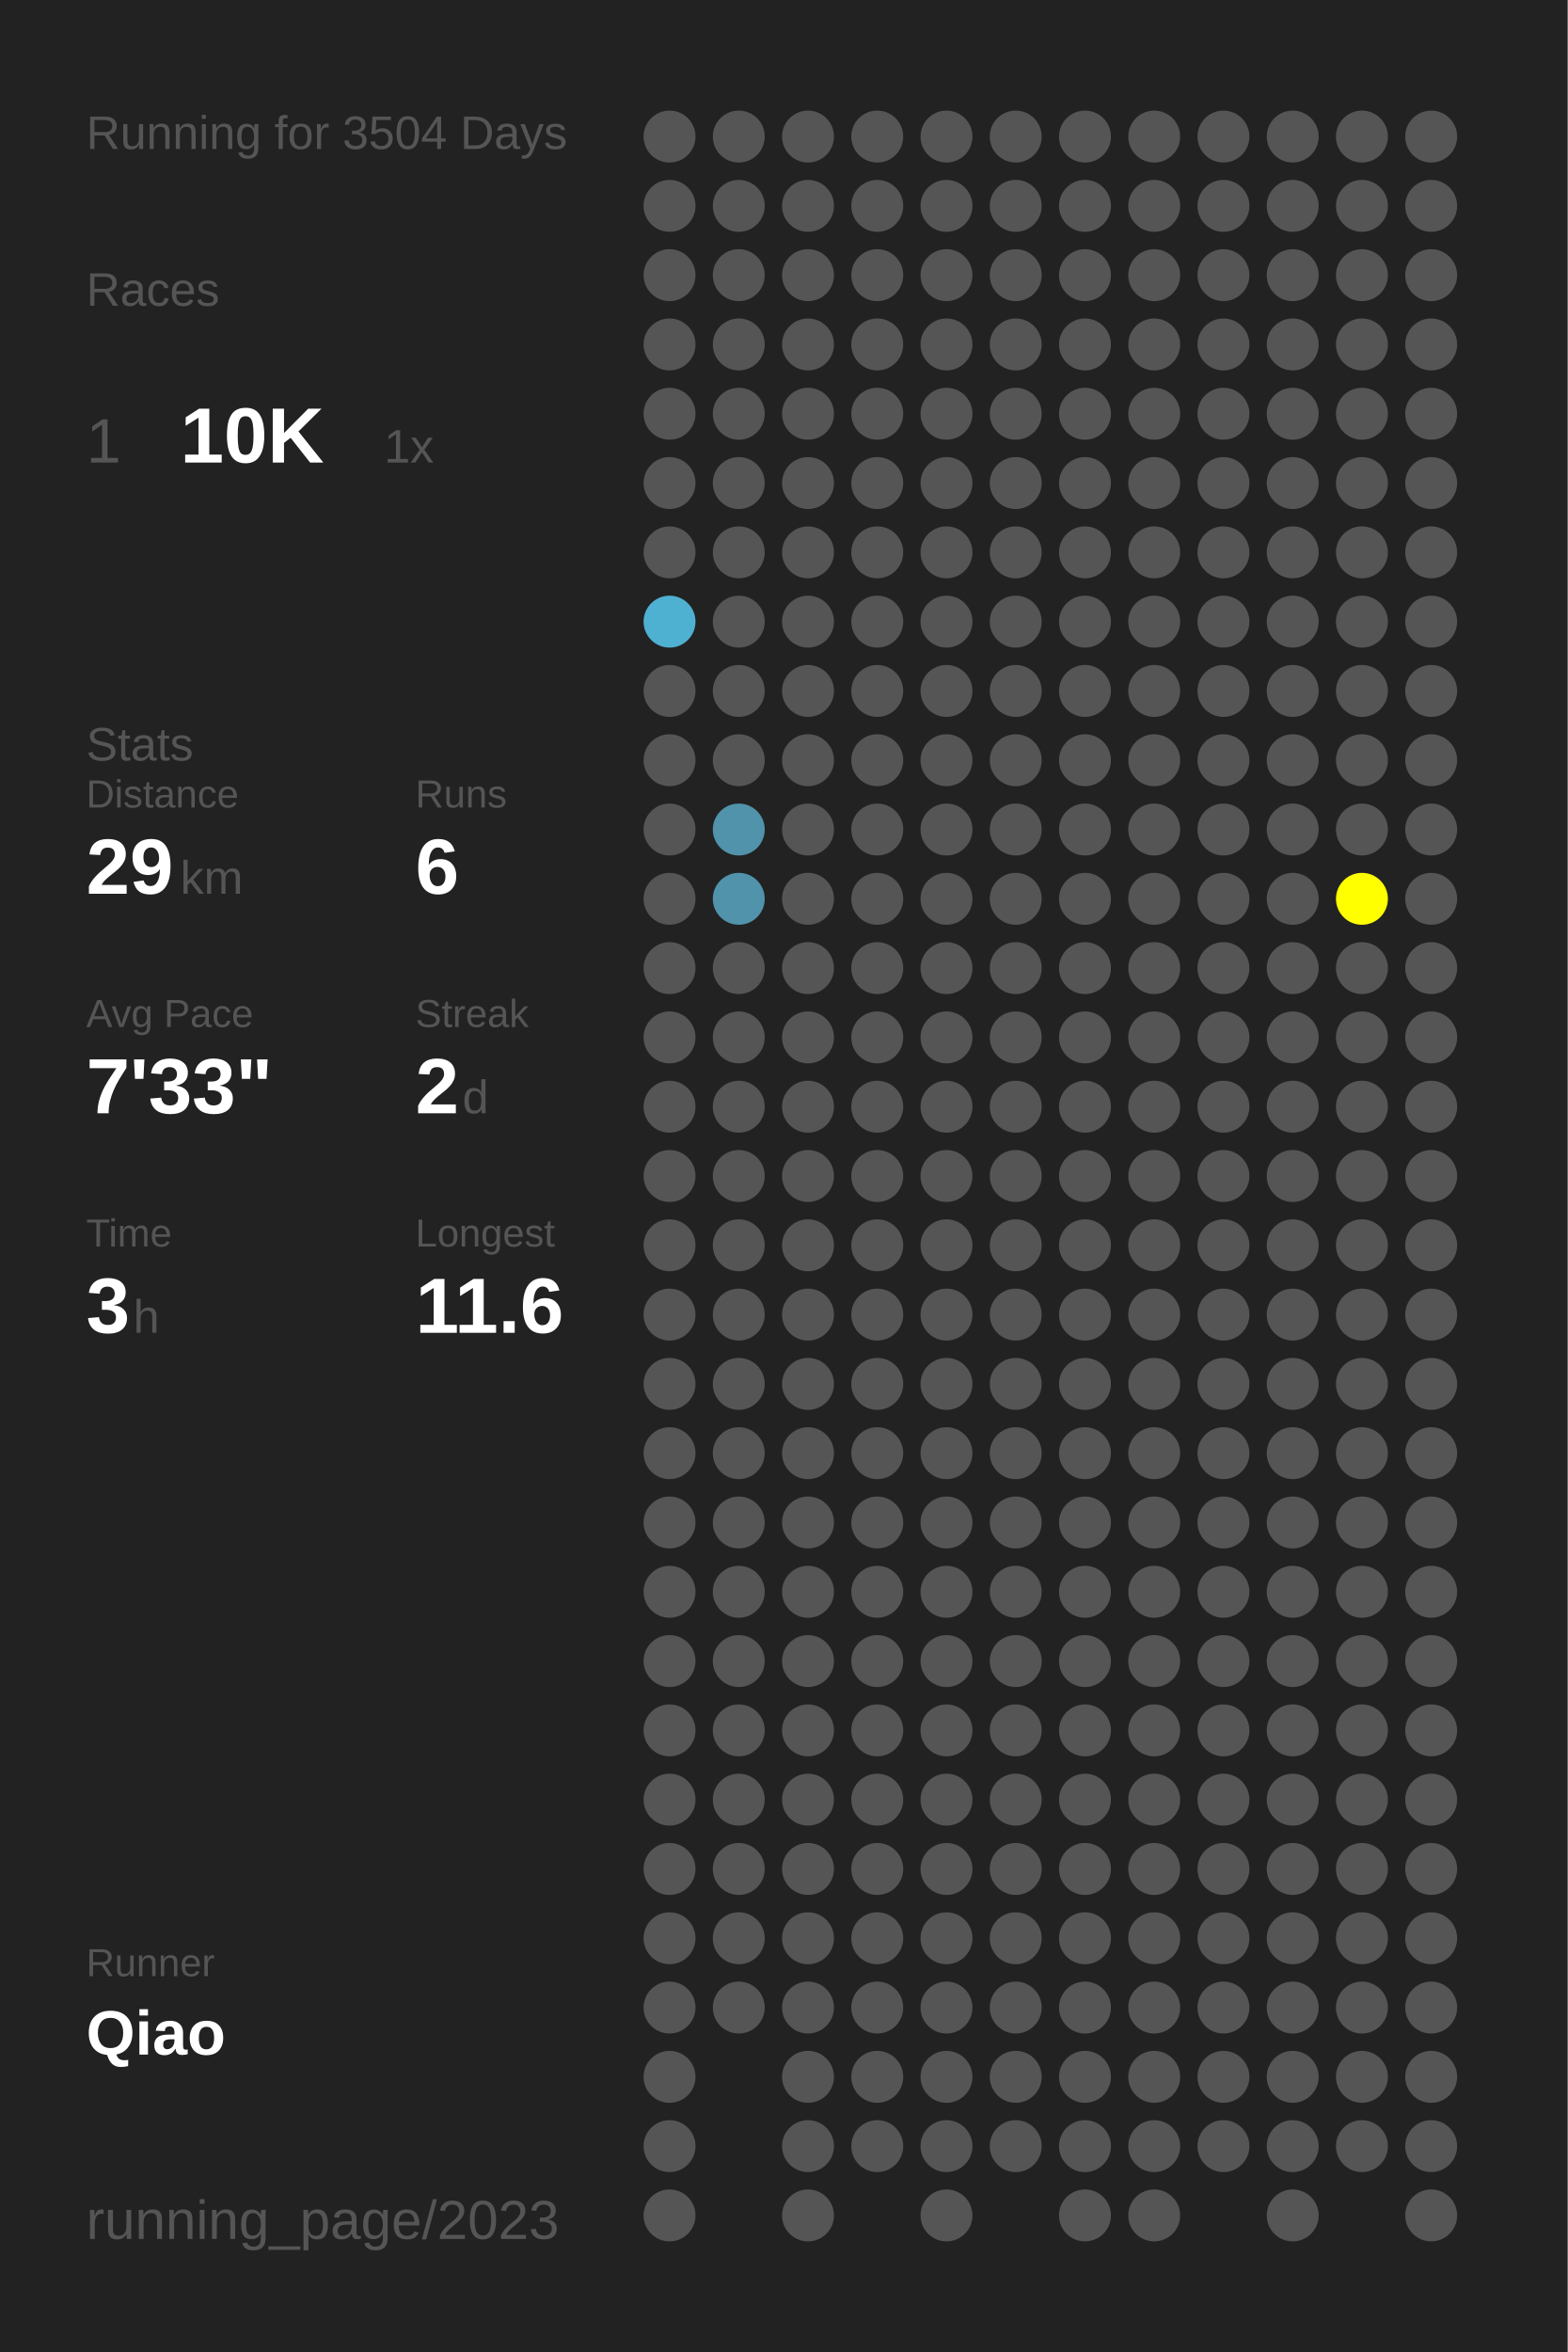
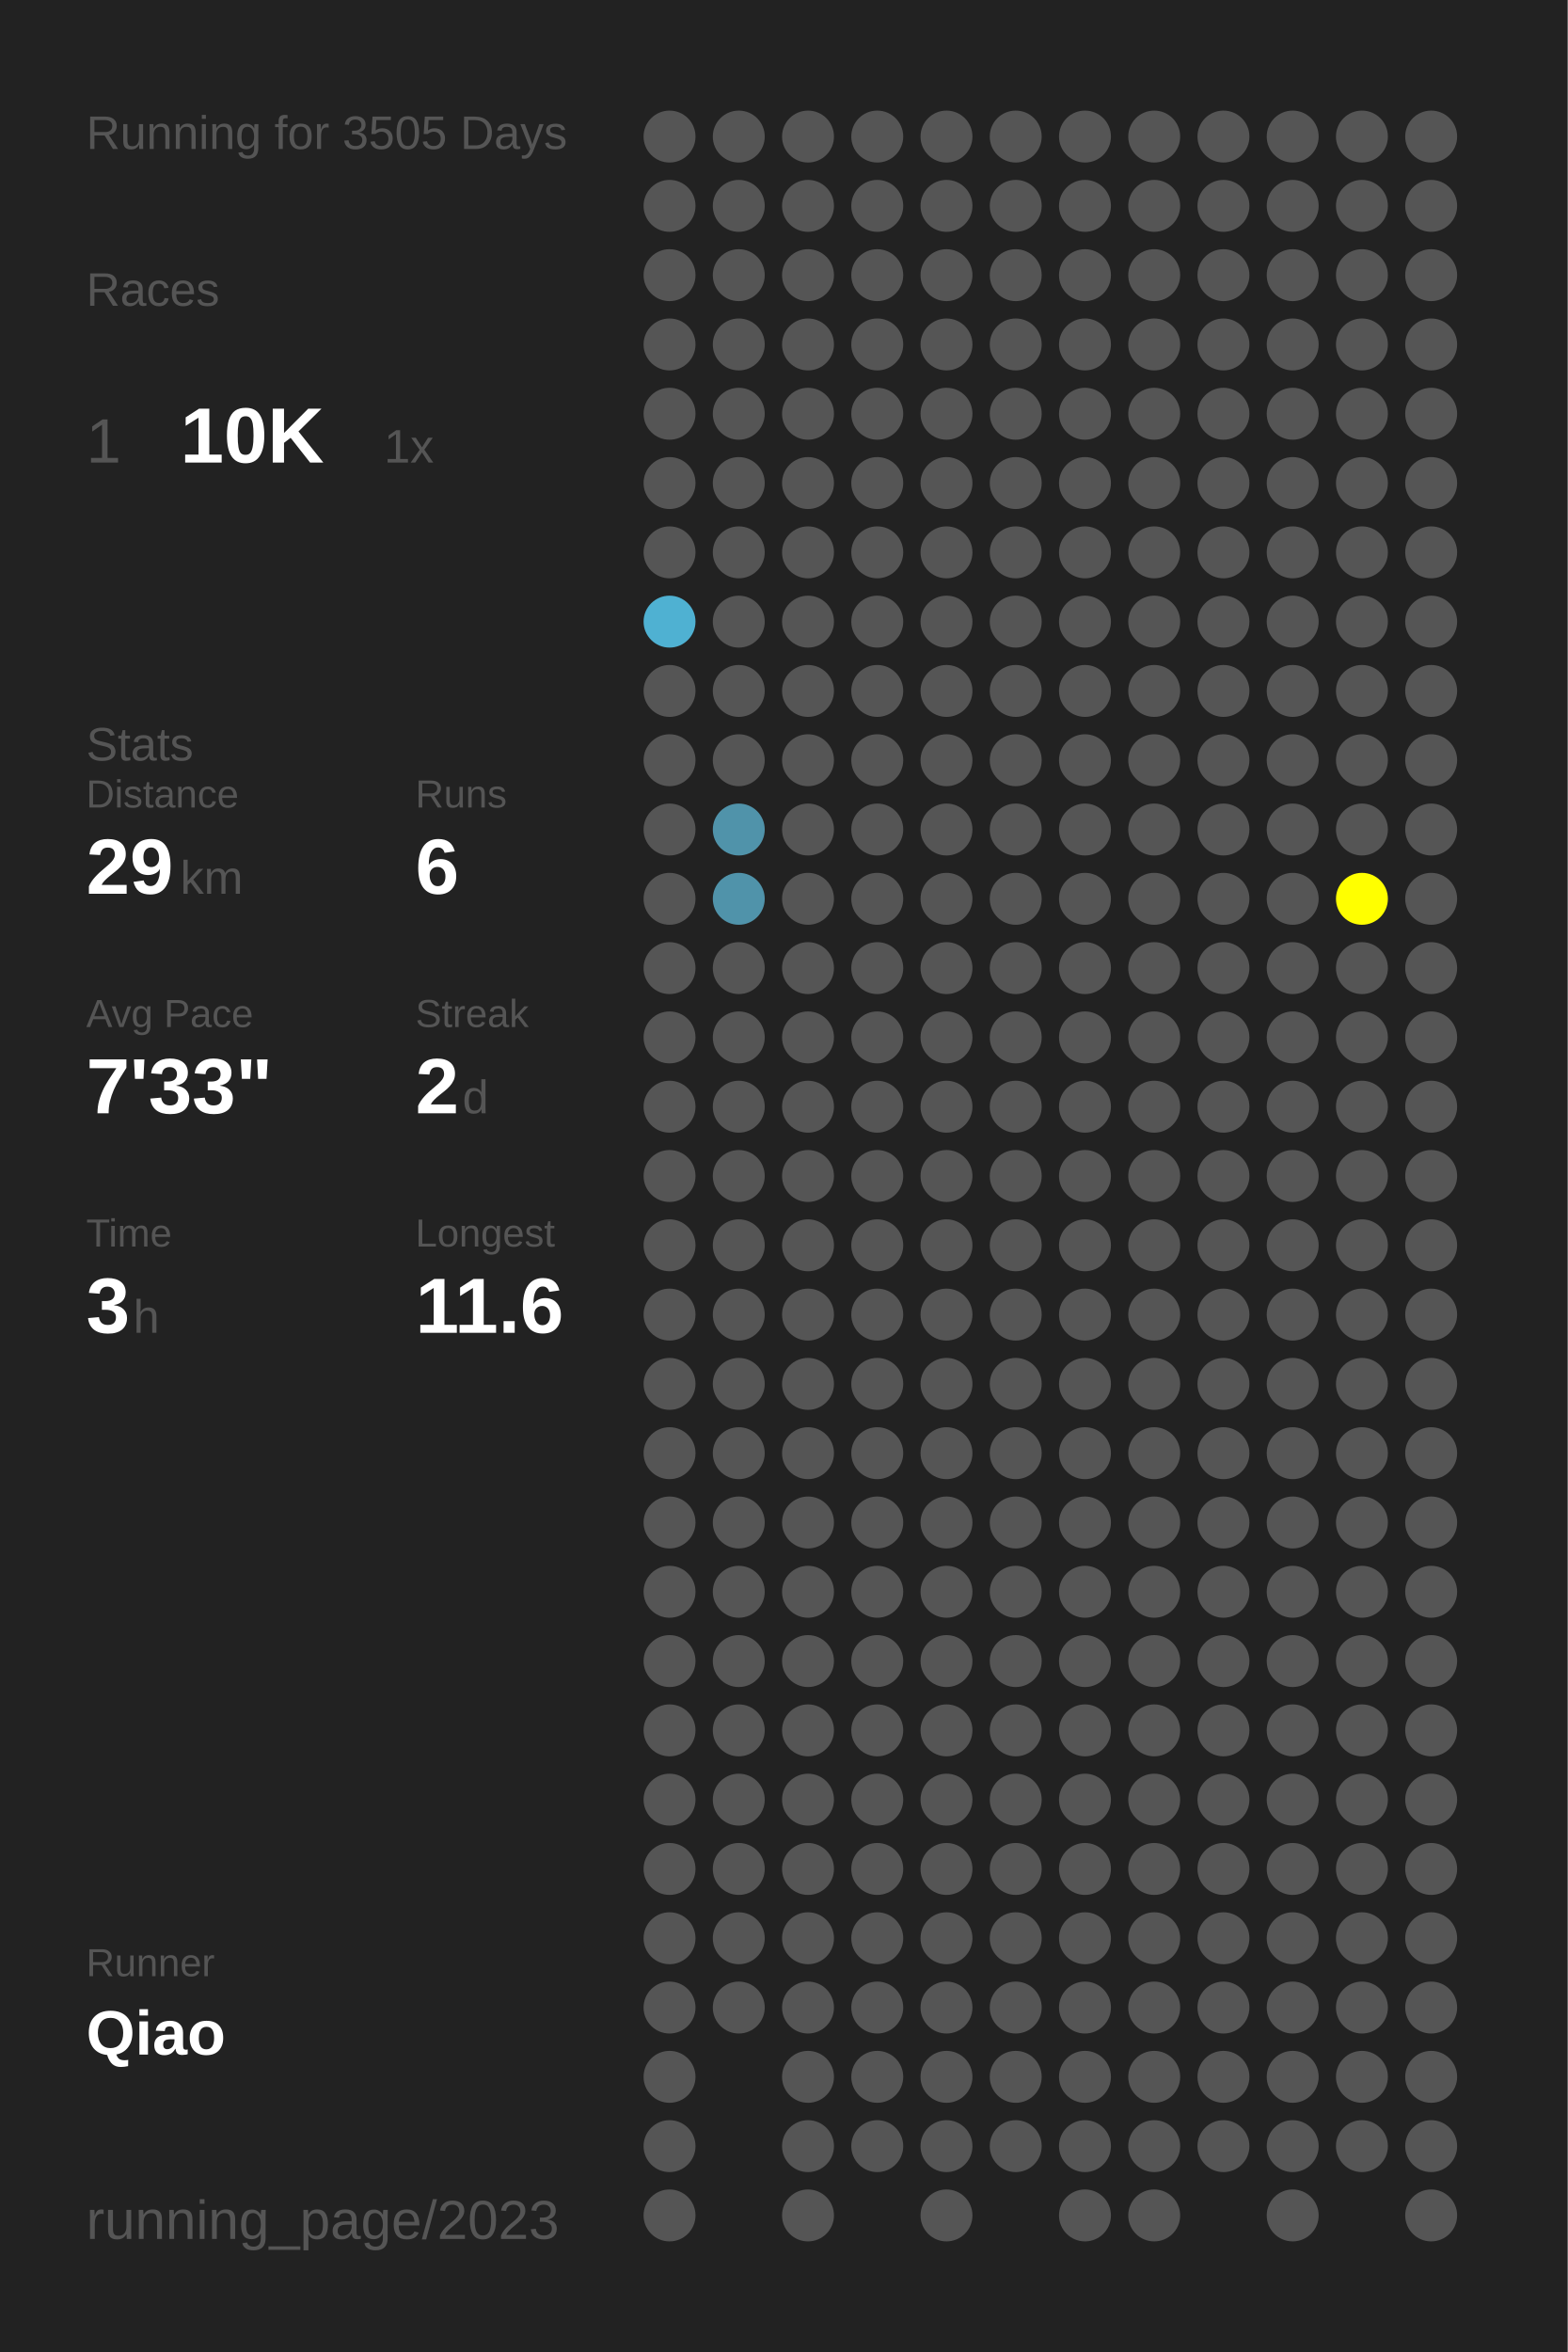
<svg xmlns="http://www.w3.org/2000/svg" baseProfile="full" height="300mm" version="1.1" viewBox="0,0,200,300" width="200mm">
  <defs />
  <rect fill="#222222" height="300" width="200" x="0" y="0" />
-   <text fill="#555555" style="font-size:6px; font-family:Arial;" x="11" y="19">Running for 3504 Days</text>
+   <text fill="#555555" style="font-size:6px; font-family:Arial;" x="11" y="19">Running for 3505 Days</text>
  <text fill="#555555" style="font-size:6px; font-family:Arial;" x="11" y="39">Races</text>
  <text fill="#555555" style="font-size:8px; font-family:Arial;" x="11" y="59">1</text>
  <text fill="#FFFFFF" style="font-size:10px; font-family:Arial; font-weight:bold;" x="23" y="59">10K</text>
  <text fill="#555555" style="font-size:6px; font-family:Arial;" x="49" y="59">1x</text>
  <text fill="#555555" style="font-size:6px; font-family:Arial;" x="11" y="97">Stats</text>
  <text fill="#555555" style="font-size:5px; font-family:Arial;" x="11" y="103">Distance</text>
  <text fill="#FFFFFF" style="font-size:10px; font-family:Arial; font-weight:bold;" x="11" y="114">29</text>
  <text fill="#555555" style="font-size:6px; font-family:Arial;" x="23" y="114">km</text>
  <text fill="#555555" style="font-size:5px; font-family:Arial;" x="53" y="103">Runs</text>
  <text fill="#FFFFFF" style="font-size:10px; font-family:Arial; font-weight:bold;" x="53" y="114">6</text>
  <text fill="#555555" style="font-size:5px; font-family:Arial;" x="11" y="131">Avg Pace</text>
  <text fill="#FFFFFF" style="font-size:10px; font-family:Arial; font-weight:bold;" x="11" y="142">7'33"</text>
  <text fill="#555555" style="font-size:5px; font-family:Arial;" x="53" y="131">Streak</text>
  <text fill="#FFFFFF" style="font-size:10px; font-family:Arial; font-weight:bold;" x="53" y="142">2</text>
  <text fill="#555555" style="font-size:6px; font-family:Arial;" x="59" y="142">d</text>
  <text fill="#555555" style="font-size:5px; font-family:Arial;" x="11" y="159">Time</text>
  <text fill="#FFFFFF" style="font-size:10px; font-family:Arial; font-weight:bold;" x="11" y="170">3</text>
  <text fill="#555555" style="font-size:6px; font-family:Arial;" x="17" y="170">h</text>
  <text fill="#555555" style="font-size:5px; font-family:Arial;" x="53" y="159">Longest</text>
  <text fill="#FFFFFF" style="font-size:10px; font-family:Arial; font-weight:bold;" x="53" y="170">11.6</text>
  <text fill="#555555" style="font-size:5px; font-family:Arial;" x="11" y="252.065">Runner</text>
  <text fill="#FFFFFF" style="font-size:8px; font-family:Arial; font-weight:bold;" x="11" y="262.065">Qiao</text>
  <text fill="#555555" style="font-size:7px; font-family:Arial;" x="11" y="285.581">running_page/2023</text>
  <circle cx="85.417" cy="17.419" fill="#555555" r="3.312" />
  <circle cx="85.417" cy="26.258" fill="#555555" r="3.312" />
  <circle cx="85.417" cy="35.097" fill="#555555" r="3.312" />
  <circle cx="85.417" cy="43.935" fill="#555555" r="3.312" />
  <circle cx="85.417" cy="52.774" fill="#555555" r="3.312" />
  <circle cx="85.417" cy="61.613" fill="#555555" r="3.312" />
  <circle cx="85.417" cy="70.452" fill="#555555" r="3.312" />
  <circle cx="85.417" cy="79.29" fill="#4fb1d2" r="3.312" />
  <circle cx="85.417" cy="88.129" fill="#555555" r="3.312" />
  <circle cx="85.417" cy="96.968" fill="#555555" r="3.312" />
  <circle cx="85.417" cy="105.806" fill="#555555" r="3.312" />
  <circle cx="85.417" cy="114.645" fill="#555555" r="3.312" />
  <circle cx="85.417" cy="123.484" fill="#555555" r="3.312" />
  <circle cx="85.417" cy="132.323" fill="#555555" r="3.312" />
  <circle cx="85.417" cy="141.161" fill="#555555" r="3.312" />
  <circle cx="85.417" cy="150" fill="#555555" r="3.312" />
  <circle cx="85.417" cy="158.839" fill="#555555" r="3.312" />
  <circle cx="85.417" cy="167.677" fill="#555555" r="3.312" />
  <circle cx="85.417" cy="176.516" fill="#555555" r="3.312" />
  <circle cx="85.417" cy="185.355" fill="#555555" r="3.312" />
  <circle cx="85.417" cy="194.194" fill="#555555" r="3.312" />
  <circle cx="85.417" cy="203.032" fill="#555555" r="3.312" />
  <circle cx="85.417" cy="211.871" fill="#555555" r="3.312" />
  <circle cx="85.417" cy="220.71" fill="#555555" r="3.312" />
  <circle cx="85.417" cy="229.548" fill="#555555" r="3.312" />
  <circle cx="85.417" cy="238.387" fill="#555555" r="3.312" />
  <circle cx="85.417" cy="247.226" fill="#555555" r="3.312" />
  <circle cx="85.417" cy="256.065" fill="#555555" r="3.312" />
  <circle cx="85.417" cy="264.903" fill="#555555" r="3.312" />
  <circle cx="85.417" cy="273.742" fill="#555555" r="3.312" />
  <circle cx="85.417" cy="282.581" fill="#555555" r="3.312" />
  <circle cx="94.25" cy="17.419" fill="#555555" r="3.312" />
  <circle cx="94.25" cy="26.258" fill="#555555" r="3.312" />
  <circle cx="94.25" cy="35.097" fill="#555555" r="3.312" />
  <circle cx="94.25" cy="43.935" fill="#555555" r="3.312" />
  <circle cx="94.25" cy="52.774" fill="#555555" r="3.312" />
  <circle cx="94.25" cy="61.613" fill="#555555" r="3.312" />
  <circle cx="94.25" cy="70.452" fill="#555555" r="3.312" />
  <circle cx="94.25" cy="79.29" fill="#555555" r="3.312" />
  <circle cx="94.25" cy="88.129" fill="#555555" r="3.312" />
  <circle cx="94.25" cy="96.968" fill="#555555" r="3.312" />
  <circle cx="94.25" cy="105.806" fill="#5093aa" r="3.312" />
  <circle cx="94.25" cy="114.645" fill="#5093aa" r="3.312" />
  <circle cx="94.25" cy="123.484" fill="#555555" r="3.312" />
  <circle cx="94.25" cy="132.323" fill="#555555" r="3.312" />
  <circle cx="94.25" cy="141.161" fill="#555555" r="3.312" />
  <circle cx="94.25" cy="150" fill="#555555" r="3.312" />
  <circle cx="94.25" cy="158.839" fill="#555555" r="3.312" />
  <circle cx="94.25" cy="167.677" fill="#555555" r="3.312" />
  <circle cx="94.25" cy="176.516" fill="#555555" r="3.312" />
  <circle cx="94.25" cy="185.355" fill="#555555" r="3.312" />
  <circle cx="94.25" cy="194.194" fill="#555555" r="3.312" />
  <circle cx="94.25" cy="203.032" fill="#555555" r="3.312" />
  <circle cx="94.25" cy="211.871" fill="#555555" r="3.312" />
  <circle cx="94.25" cy="220.71" fill="#555555" r="3.312" />
  <circle cx="94.25" cy="229.548" fill="#555555" r="3.312" />
  <circle cx="94.25" cy="238.387" fill="#555555" r="3.312" />
  <circle cx="94.25" cy="247.226" fill="#555555" r="3.312" />
  <circle cx="94.25" cy="256.065" fill="#555555" r="3.312" />
  <circle cx="103.083" cy="17.419" fill="#555555" r="3.312" />
  <circle cx="103.083" cy="26.258" fill="#555555" r="3.312" />
  <circle cx="103.083" cy="35.097" fill="#555555" r="3.312" />
  <circle cx="103.083" cy="43.935" fill="#555555" r="3.312" />
  <circle cx="103.083" cy="52.774" fill="#555555" r="3.312" />
  <circle cx="103.083" cy="61.613" fill="#555555" r="3.312" />
  <circle cx="103.083" cy="70.452" fill="#555555" r="3.312" />
  <circle cx="103.083" cy="79.29" fill="#555555" r="3.312" />
  <circle cx="103.083" cy="88.129" fill="#555555" r="3.312" />
  <circle cx="103.083" cy="96.968" fill="#555555" r="3.312" />
  <circle cx="103.083" cy="105.806" fill="#555555" r="3.312" />
  <circle cx="103.083" cy="114.645" fill="#555555" r="3.312" />
  <circle cx="103.083" cy="123.484" fill="#555555" r="3.312" />
  <circle cx="103.083" cy="132.323" fill="#555555" r="3.312" />
  <circle cx="103.083" cy="141.161" fill="#555555" r="3.312" />
  <circle cx="103.083" cy="150" fill="#555555" r="3.312" />
  <circle cx="103.083" cy="158.839" fill="#555555" r="3.312" />
  <circle cx="103.083" cy="167.677" fill="#555555" r="3.312" />
  <circle cx="103.083" cy="176.516" fill="#555555" r="3.312" />
  <circle cx="103.083" cy="185.355" fill="#555555" r="3.312" />
  <circle cx="103.083" cy="194.194" fill="#555555" r="3.312" />
  <circle cx="103.083" cy="203.032" fill="#555555" r="3.312" />
  <circle cx="103.083" cy="211.871" fill="#555555" r="3.312" />
  <circle cx="103.083" cy="220.71" fill="#555555" r="3.312" />
  <circle cx="103.083" cy="229.548" fill="#555555" r="3.312" />
  <circle cx="103.083" cy="238.387" fill="#555555" r="3.312" />
  <circle cx="103.083" cy="247.226" fill="#555555" r="3.312" />
  <circle cx="103.083" cy="256.065" fill="#555555" r="3.312" />
  <circle cx="103.083" cy="264.903" fill="#555555" r="3.312" />
  <circle cx="103.083" cy="273.742" fill="#555555" r="3.312" />
  <circle cx="103.083" cy="282.581" fill="#555555" r="3.312" />
  <circle cx="111.917" cy="17.419" fill="#555555" r="3.312" />
  <circle cx="111.917" cy="26.258" fill="#555555" r="3.312" />
  <circle cx="111.917" cy="35.097" fill="#555555" r="3.312" />
  <circle cx="111.917" cy="43.935" fill="#555555" r="3.312" />
  <circle cx="111.917" cy="52.774" fill="#555555" r="3.312" />
  <circle cx="111.917" cy="61.613" fill="#555555" r="3.312" />
  <circle cx="111.917" cy="70.452" fill="#555555" r="3.312" />
  <circle cx="111.917" cy="79.29" fill="#555555" r="3.312" />
  <circle cx="111.917" cy="88.129" fill="#555555" r="3.312" />
  <circle cx="111.917" cy="96.968" fill="#555555" r="3.312" />
  <circle cx="111.917" cy="105.806" fill="#555555" r="3.312" />
  <circle cx="111.917" cy="114.645" fill="#555555" r="3.312" />
  <circle cx="111.917" cy="123.484" fill="#555555" r="3.312" />
  <circle cx="111.917" cy="132.323" fill="#555555" r="3.312" />
  <circle cx="111.917" cy="141.161" fill="#555555" r="3.312" />
  <circle cx="111.917" cy="150" fill="#555555" r="3.312" />
  <circle cx="111.917" cy="158.839" fill="#555555" r="3.312" />
  <circle cx="111.917" cy="167.677" fill="#555555" r="3.312" />
  <circle cx="111.917" cy="176.516" fill="#555555" r="3.312" />
  <circle cx="111.917" cy="185.355" fill="#555555" r="3.312" />
  <circle cx="111.917" cy="194.194" fill="#555555" r="3.312" />
  <circle cx="111.917" cy="203.032" fill="#555555" r="3.312" />
  <circle cx="111.917" cy="211.871" fill="#555555" r="3.312" />
  <circle cx="111.917" cy="220.71" fill="#555555" r="3.312" />
  <circle cx="111.917" cy="229.548" fill="#555555" r="3.312" />
  <circle cx="111.917" cy="238.387" fill="#555555" r="3.312" />
  <circle cx="111.917" cy="247.226" fill="#555555" r="3.312" />
  <circle cx="111.917" cy="256.065" fill="#555555" r="3.312" />
  <circle cx="111.917" cy="264.903" fill="#555555" r="3.312" />
  <circle cx="111.917" cy="273.742" fill="#555555" r="3.312" />
  <circle cx="120.75" cy="17.419" fill="#555555" r="3.312" />
  <circle cx="120.75" cy="26.258" fill="#555555" r="3.312" />
  <circle cx="120.75" cy="35.097" fill="#555555" r="3.312" />
  <circle cx="120.75" cy="43.935" fill="#555555" r="3.312" />
  <circle cx="120.75" cy="52.774" fill="#555555" r="3.312" />
  <circle cx="120.75" cy="61.613" fill="#555555" r="3.312" />
  <circle cx="120.75" cy="70.452" fill="#555555" r="3.312" />
  <circle cx="120.75" cy="79.29" fill="#555555" r="3.312" />
  <circle cx="120.75" cy="88.129" fill="#555555" r="3.312" />
  <circle cx="120.75" cy="96.968" fill="#555555" r="3.312" />
  <circle cx="120.75" cy="105.806" fill="#555555" r="3.312" />
  <circle cx="120.75" cy="114.645" fill="#555555" r="3.312" />
  <circle cx="120.75" cy="123.484" fill="#555555" r="3.312" />
  <circle cx="120.75" cy="132.323" fill="#555555" r="3.312" />
  <circle cx="120.75" cy="141.161" fill="#555555" r="3.312" />
  <circle cx="120.75" cy="150" fill="#555555" r="3.312" />
  <circle cx="120.75" cy="158.839" fill="#555555" r="3.312" />
  <circle cx="120.75" cy="167.677" fill="#555555" r="3.312" />
  <circle cx="120.75" cy="176.516" fill="#555555" r="3.312" />
  <circle cx="120.75" cy="185.355" fill="#555555" r="3.312" />
  <circle cx="120.75" cy="194.194" fill="#555555" r="3.312" />
  <circle cx="120.75" cy="203.032" fill="#555555" r="3.312" />
  <circle cx="120.75" cy="211.871" fill="#555555" r="3.312" />
  <circle cx="120.75" cy="220.71" fill="#555555" r="3.312" />
  <circle cx="120.75" cy="229.548" fill="#555555" r="3.312" />
  <circle cx="120.75" cy="238.387" fill="#555555" r="3.312" />
  <circle cx="120.75" cy="247.226" fill="#555555" r="3.312" />
  <circle cx="120.75" cy="256.065" fill="#555555" r="3.312" />
  <circle cx="120.75" cy="264.903" fill="#555555" r="3.312" />
  <circle cx="120.75" cy="273.742" fill="#555555" r="3.312" />
  <circle cx="120.75" cy="282.581" fill="#555555" r="3.312" />
  <circle cx="129.583" cy="17.419" fill="#555555" r="3.312" />
  <circle cx="129.583" cy="26.258" fill="#555555" r="3.312" />
  <circle cx="129.583" cy="35.097" fill="#555555" r="3.312" />
  <circle cx="129.583" cy="43.935" fill="#555555" r="3.312" />
  <circle cx="129.583" cy="52.774" fill="#555555" r="3.312" />
  <circle cx="129.583" cy="61.613" fill="#555555" r="3.312" />
  <circle cx="129.583" cy="70.452" fill="#555555" r="3.312" />
  <circle cx="129.583" cy="79.29" fill="#555555" r="3.312" />
  <circle cx="129.583" cy="88.129" fill="#555555" r="3.312" />
  <circle cx="129.583" cy="96.968" fill="#555555" r="3.312" />
  <circle cx="129.583" cy="105.806" fill="#555555" r="3.312" />
  <circle cx="129.583" cy="114.645" fill="#555555" r="3.312" />
  <circle cx="129.583" cy="123.484" fill="#555555" r="3.312" />
  <circle cx="129.583" cy="132.323" fill="#555555" r="3.312" />
  <circle cx="129.583" cy="141.161" fill="#555555" r="3.312" />
  <circle cx="129.583" cy="150" fill="#555555" r="3.312" />
  <circle cx="129.583" cy="158.839" fill="#555555" r="3.312" />
  <circle cx="129.583" cy="167.677" fill="#555555" r="3.312" />
  <circle cx="129.583" cy="176.516" fill="#555555" r="3.312" />
  <circle cx="129.583" cy="185.355" fill="#555555" r="3.312" />
  <circle cx="129.583" cy="194.194" fill="#555555" r="3.312" />
  <circle cx="129.583" cy="203.032" fill="#555555" r="3.312" />
  <circle cx="129.583" cy="211.871" fill="#555555" r="3.312" />
  <circle cx="129.583" cy="220.71" fill="#555555" r="3.312" />
  <circle cx="129.583" cy="229.548" fill="#555555" r="3.312" />
  <circle cx="129.583" cy="238.387" fill="#555555" r="3.312" />
  <circle cx="129.583" cy="247.226" fill="#555555" r="3.312" />
  <circle cx="129.583" cy="256.065" fill="#555555" r="3.312" />
  <circle cx="129.583" cy="264.903" fill="#555555" r="3.312" />
  <circle cx="129.583" cy="273.742" fill="#555555" r="3.312" />
  <circle cx="138.417" cy="17.419" fill="#555555" r="3.312" />
  <circle cx="138.417" cy="26.258" fill="#555555" r="3.312" />
  <circle cx="138.417" cy="35.097" fill="#555555" r="3.312" />
  <circle cx="138.417" cy="43.935" fill="#555555" r="3.312" />
  <circle cx="138.417" cy="52.774" fill="#555555" r="3.312" />
  <circle cx="138.417" cy="61.613" fill="#555555" r="3.312" />
  <circle cx="138.417" cy="70.452" fill="#555555" r="3.312" />
  <circle cx="138.417" cy="79.29" fill="#555555" r="3.312" />
  <circle cx="138.417" cy="88.129" fill="#555555" r="3.312" />
  <circle cx="138.417" cy="96.968" fill="#555555" r="3.312" />
  <circle cx="138.417" cy="105.806" fill="#555555" r="3.312" />
  <circle cx="138.417" cy="114.645" fill="#555555" r="3.312" />
  <circle cx="138.417" cy="123.484" fill="#555555" r="3.312" />
  <circle cx="138.417" cy="132.323" fill="#555555" r="3.312" />
  <circle cx="138.417" cy="141.161" fill="#555555" r="3.312" />
  <circle cx="138.417" cy="150" fill="#555555" r="3.312" />
  <circle cx="138.417" cy="158.839" fill="#555555" r="3.312" />
  <circle cx="138.417" cy="167.677" fill="#555555" r="3.312" />
  <circle cx="138.417" cy="176.516" fill="#555555" r="3.312" />
  <circle cx="138.417" cy="185.355" fill="#555555" r="3.312" />
  <circle cx="138.417" cy="194.194" fill="#555555" r="3.312" />
  <circle cx="138.417" cy="203.032" fill="#555555" r="3.312" />
  <circle cx="138.417" cy="211.871" fill="#555555" r="3.312" />
  <circle cx="138.417" cy="220.71" fill="#555555" r="3.312" />
  <circle cx="138.417" cy="229.548" fill="#555555" r="3.312" />
  <circle cx="138.417" cy="238.387" fill="#555555" r="3.312" />
  <circle cx="138.417" cy="247.226" fill="#555555" r="3.312" />
  <circle cx="138.417" cy="256.065" fill="#555555" r="3.312" />
  <circle cx="138.417" cy="264.903" fill="#555555" r="3.312" />
  <circle cx="138.417" cy="273.742" fill="#555555" r="3.312" />
  <circle cx="138.417" cy="282.581" fill="#555555" r="3.312" />
  <circle cx="147.25" cy="17.419" fill="#555555" r="3.312" />
  <circle cx="147.25" cy="26.258" fill="#555555" r="3.312" />
  <circle cx="147.25" cy="35.097" fill="#555555" r="3.312" />
  <circle cx="147.25" cy="43.935" fill="#555555" r="3.312" />
  <circle cx="147.25" cy="52.774" fill="#555555" r="3.312" />
  <circle cx="147.25" cy="61.613" fill="#555555" r="3.312" />
  <circle cx="147.25" cy="70.452" fill="#555555" r="3.312" />
  <circle cx="147.25" cy="79.29" fill="#555555" r="3.312" />
  <circle cx="147.25" cy="88.129" fill="#555555" r="3.312" />
  <circle cx="147.25" cy="96.968" fill="#555555" r="3.312" />
  <circle cx="147.25" cy="105.806" fill="#555555" r="3.312" />
  <circle cx="147.25" cy="114.645" fill="#555555" r="3.312" />
  <circle cx="147.25" cy="123.484" fill="#555555" r="3.312" />
  <circle cx="147.25" cy="132.323" fill="#555555" r="3.312" />
  <circle cx="147.25" cy="141.161" fill="#555555" r="3.312" />
  <circle cx="147.25" cy="150" fill="#555555" r="3.312" />
  <circle cx="147.25" cy="158.839" fill="#555555" r="3.312" />
  <circle cx="147.25" cy="167.677" fill="#555555" r="3.312" />
  <circle cx="147.25" cy="176.516" fill="#555555" r="3.312" />
  <circle cx="147.25" cy="185.355" fill="#555555" r="3.312" />
  <circle cx="147.25" cy="194.194" fill="#555555" r="3.312" />
  <circle cx="147.25" cy="203.032" fill="#555555" r="3.312" />
  <circle cx="147.25" cy="211.871" fill="#555555" r="3.312" />
  <circle cx="147.25" cy="220.71" fill="#555555" r="3.312" />
  <circle cx="147.25" cy="229.548" fill="#555555" r="3.312" />
  <circle cx="147.25" cy="238.387" fill="#555555" r="3.312" />
  <circle cx="147.25" cy="247.226" fill="#555555" r="3.312" />
  <circle cx="147.25" cy="256.065" fill="#555555" r="3.312" />
  <circle cx="147.25" cy="264.903" fill="#555555" r="3.312" />
  <circle cx="147.25" cy="273.742" fill="#555555" r="3.312" />
  <circle cx="147.25" cy="282.581" fill="#555555" r="3.312" />
  <circle cx="156.083" cy="17.419" fill="#555555" r="3.312" />
  <circle cx="156.083" cy="26.258" fill="#555555" r="3.312" />
  <circle cx="156.083" cy="35.097" fill="#555555" r="3.312" />
  <circle cx="156.083" cy="43.935" fill="#555555" r="3.312" />
  <circle cx="156.083" cy="52.774" fill="#555555" r="3.312" />
  <circle cx="156.083" cy="61.613" fill="#555555" r="3.312" />
  <circle cx="156.083" cy="70.452" fill="#555555" r="3.312" />
  <circle cx="156.083" cy="79.29" fill="#555555" r="3.312" />
  <circle cx="156.083" cy="88.129" fill="#555555" r="3.312" />
  <circle cx="156.083" cy="96.968" fill="#555555" r="3.312" />
  <circle cx="156.083" cy="105.806" fill="#555555" r="3.312" />
  <circle cx="156.083" cy="114.645" fill="#555555" r="3.312" />
  <circle cx="156.083" cy="123.484" fill="#555555" r="3.312" />
  <circle cx="156.083" cy="132.323" fill="#555555" r="3.312" />
  <circle cx="156.083" cy="141.161" fill="#555555" r="3.312" />
  <circle cx="156.083" cy="150" fill="#555555" r="3.312" />
  <circle cx="156.083" cy="158.839" fill="#555555" r="3.312" />
  <circle cx="156.083" cy="167.677" fill="#555555" r="3.312" />
  <circle cx="156.083" cy="176.516" fill="#555555" r="3.312" />
  <circle cx="156.083" cy="185.355" fill="#555555" r="3.312" />
  <circle cx="156.083" cy="194.194" fill="#555555" r="3.312" />
  <circle cx="156.083" cy="203.032" fill="#555555" r="3.312" />
  <circle cx="156.083" cy="211.871" fill="#555555" r="3.312" />
  <circle cx="156.083" cy="220.71" fill="#555555" r="3.312" />
  <circle cx="156.083" cy="229.548" fill="#555555" r="3.312" />
  <circle cx="156.083" cy="238.387" fill="#555555" r="3.312" />
  <circle cx="156.083" cy="247.226" fill="#555555" r="3.312" />
  <circle cx="156.083" cy="256.065" fill="#555555" r="3.312" />
  <circle cx="156.083" cy="264.903" fill="#555555" r="3.312" />
  <circle cx="156.083" cy="273.742" fill="#555555" r="3.312" />
  <circle cx="164.917" cy="17.419" fill="#555555" r="3.312" />
  <circle cx="164.917" cy="26.258" fill="#555555" r="3.312" />
  <circle cx="164.917" cy="35.097" fill="#555555" r="3.312" />
  <circle cx="164.917" cy="43.935" fill="#555555" r="3.312" />
  <circle cx="164.917" cy="52.774" fill="#555555" r="3.312" />
  <circle cx="164.917" cy="61.613" fill="#555555" r="3.312" />
  <circle cx="164.917" cy="70.452" fill="#555555" r="3.312" />
  <circle cx="164.917" cy="79.29" fill="#555555" r="3.312" />
  <circle cx="164.917" cy="88.129" fill="#555555" r="3.312" />
  <circle cx="164.917" cy="96.968" fill="#555555" r="3.312" />
  <circle cx="164.917" cy="105.806" fill="#555555" r="3.312" />
  <circle cx="164.917" cy="114.645" fill="#555555" r="3.312" />
  <circle cx="164.917" cy="123.484" fill="#555555" r="3.312" />
  <circle cx="164.917" cy="132.323" fill="#555555" r="3.312" />
  <circle cx="164.917" cy="141.161" fill="#555555" r="3.312" />
  <circle cx="164.917" cy="150" fill="#555555" r="3.312" />
  <circle cx="164.917" cy="158.839" fill="#555555" r="3.312" />
  <circle cx="164.917" cy="167.677" fill="#555555" r="3.312" />
  <circle cx="164.917" cy="176.516" fill="#555555" r="3.312" />
  <circle cx="164.917" cy="185.355" fill="#555555" r="3.312" />
  <circle cx="164.917" cy="194.194" fill="#555555" r="3.312" />
  <circle cx="164.917" cy="203.032" fill="#555555" r="3.312" />
  <circle cx="164.917" cy="211.871" fill="#555555" r="3.312" />
  <circle cx="164.917" cy="220.71" fill="#555555" r="3.312" />
  <circle cx="164.917" cy="229.548" fill="#555555" r="3.312" />
  <circle cx="164.917" cy="238.387" fill="#555555" r="3.312" />
  <circle cx="164.917" cy="247.226" fill="#555555" r="3.312" />
  <circle cx="164.917" cy="256.065" fill="#555555" r="3.312" />
  <circle cx="164.917" cy="264.903" fill="#555555" r="3.312" />
  <circle cx="164.917" cy="273.742" fill="#555555" r="3.312" />
  <circle cx="164.917" cy="282.581" fill="#555555" r="3.312" />
  <circle cx="173.75" cy="17.419" fill="#555555" r="3.312" />
  <circle cx="173.75" cy="26.258" fill="#555555" r="3.312" />
  <circle cx="173.75" cy="35.097" fill="#555555" r="3.312" />
  <circle cx="173.75" cy="43.935" fill="#555555" r="3.312" />
  <circle cx="173.75" cy="52.774" fill="#555555" r="3.312" />
  <circle cx="173.75" cy="61.613" fill="#555555" r="3.312" />
  <circle cx="173.75" cy="70.452" fill="#555555" r="3.312" />
  <circle cx="173.75" cy="79.29" fill="#555555" r="3.312" />
  <circle cx="173.75" cy="88.129" fill="#555555" r="3.312" />
  <circle cx="173.75" cy="96.968" fill="#555555" r="3.312" />
  <circle cx="173.75" cy="105.806" fill="#555555" r="3.312" />
  <circle cx="173.75" cy="114.645" fill="#FFFF00" r="3.312" />
  <circle cx="173.75" cy="123.484" fill="#555555" r="3.312" />
  <circle cx="173.75" cy="132.323" fill="#555555" r="3.312" />
  <circle cx="173.75" cy="141.161" fill="#555555" r="3.312" />
  <circle cx="173.75" cy="150" fill="#555555" r="3.312" />
  <circle cx="173.75" cy="158.839" fill="#555555" r="3.312" />
  <circle cx="173.75" cy="167.677" fill="#555555" r="3.312" />
  <circle cx="173.75" cy="176.516" fill="#555555" r="3.312" />
  <circle cx="173.75" cy="185.355" fill="#555555" r="3.312" />
  <circle cx="173.75" cy="194.194" fill="#555555" r="3.312" />
  <circle cx="173.75" cy="203.032" fill="#555555" r="3.312" />
  <circle cx="173.75" cy="211.871" fill="#555555" r="3.312" />
  <circle cx="173.75" cy="220.71" fill="#555555" r="3.312" />
  <circle cx="173.75" cy="229.548" fill="#555555" r="3.312" />
  <circle cx="173.75" cy="238.387" fill="#555555" r="3.312" />
  <circle cx="173.75" cy="247.226" fill="#555555" r="3.312" />
  <circle cx="173.75" cy="256.065" fill="#555555" r="3.312" />
  <circle cx="173.75" cy="264.903" fill="#555555" r="3.312" />
  <circle cx="173.75" cy="273.742" fill="#555555" r="3.312" />
  <circle cx="182.583" cy="17.419" fill="#555555" r="3.312" />
  <circle cx="182.583" cy="26.258" fill="#555555" r="3.312" />
  <circle cx="182.583" cy="35.097" fill="#555555" r="3.312" />
  <circle cx="182.583" cy="43.935" fill="#555555" r="3.312" />
  <circle cx="182.583" cy="52.774" fill="#555555" r="3.312" />
  <circle cx="182.583" cy="61.613" fill="#555555" r="3.312" />
  <circle cx="182.583" cy="70.452" fill="#555555" r="3.312" />
  <circle cx="182.583" cy="79.29" fill="#555555" r="3.312" />
  <circle cx="182.583" cy="88.129" fill="#555555" r="3.312" />
  <circle cx="182.583" cy="96.968" fill="#555555" r="3.312" />
  <circle cx="182.583" cy="105.806" fill="#555555" r="3.312" />
  <circle cx="182.583" cy="114.645" fill="#555555" r="3.312" />
  <circle cx="182.583" cy="123.484" fill="#555555" r="3.312" />
  <circle cx="182.583" cy="132.323" fill="#555555" r="3.312" />
  <circle cx="182.583" cy="141.161" fill="#555555" r="3.312" />
  <circle cx="182.583" cy="150" fill="#555555" r="3.312" />
  <circle cx="182.583" cy="158.839" fill="#555555" r="3.312" />
  <circle cx="182.583" cy="167.677" fill="#555555" r="3.312" />
  <circle cx="182.583" cy="176.516" fill="#555555" r="3.312" />
  <circle cx="182.583" cy="185.355" fill="#555555" r="3.312" />
  <circle cx="182.583" cy="194.194" fill="#555555" r="3.312" />
  <circle cx="182.583" cy="203.032" fill="#555555" r="3.312" />
  <circle cx="182.583" cy="211.871" fill="#555555" r="3.312" />
  <circle cx="182.583" cy="220.71" fill="#555555" r="3.312" />
  <circle cx="182.583" cy="229.548" fill="#555555" r="3.312" />
  <circle cx="182.583" cy="238.387" fill="#555555" r="3.312" />
  <circle cx="182.583" cy="247.226" fill="#555555" r="3.312" />
  <circle cx="182.583" cy="256.065" fill="#555555" r="3.312" />
  <circle cx="182.583" cy="264.903" fill="#555555" r="3.312" />
  <circle cx="182.583" cy="273.742" fill="#555555" r="3.312" />
  <circle cx="182.583" cy="282.581" fill="#555555" r="3.312" />
</svg>
